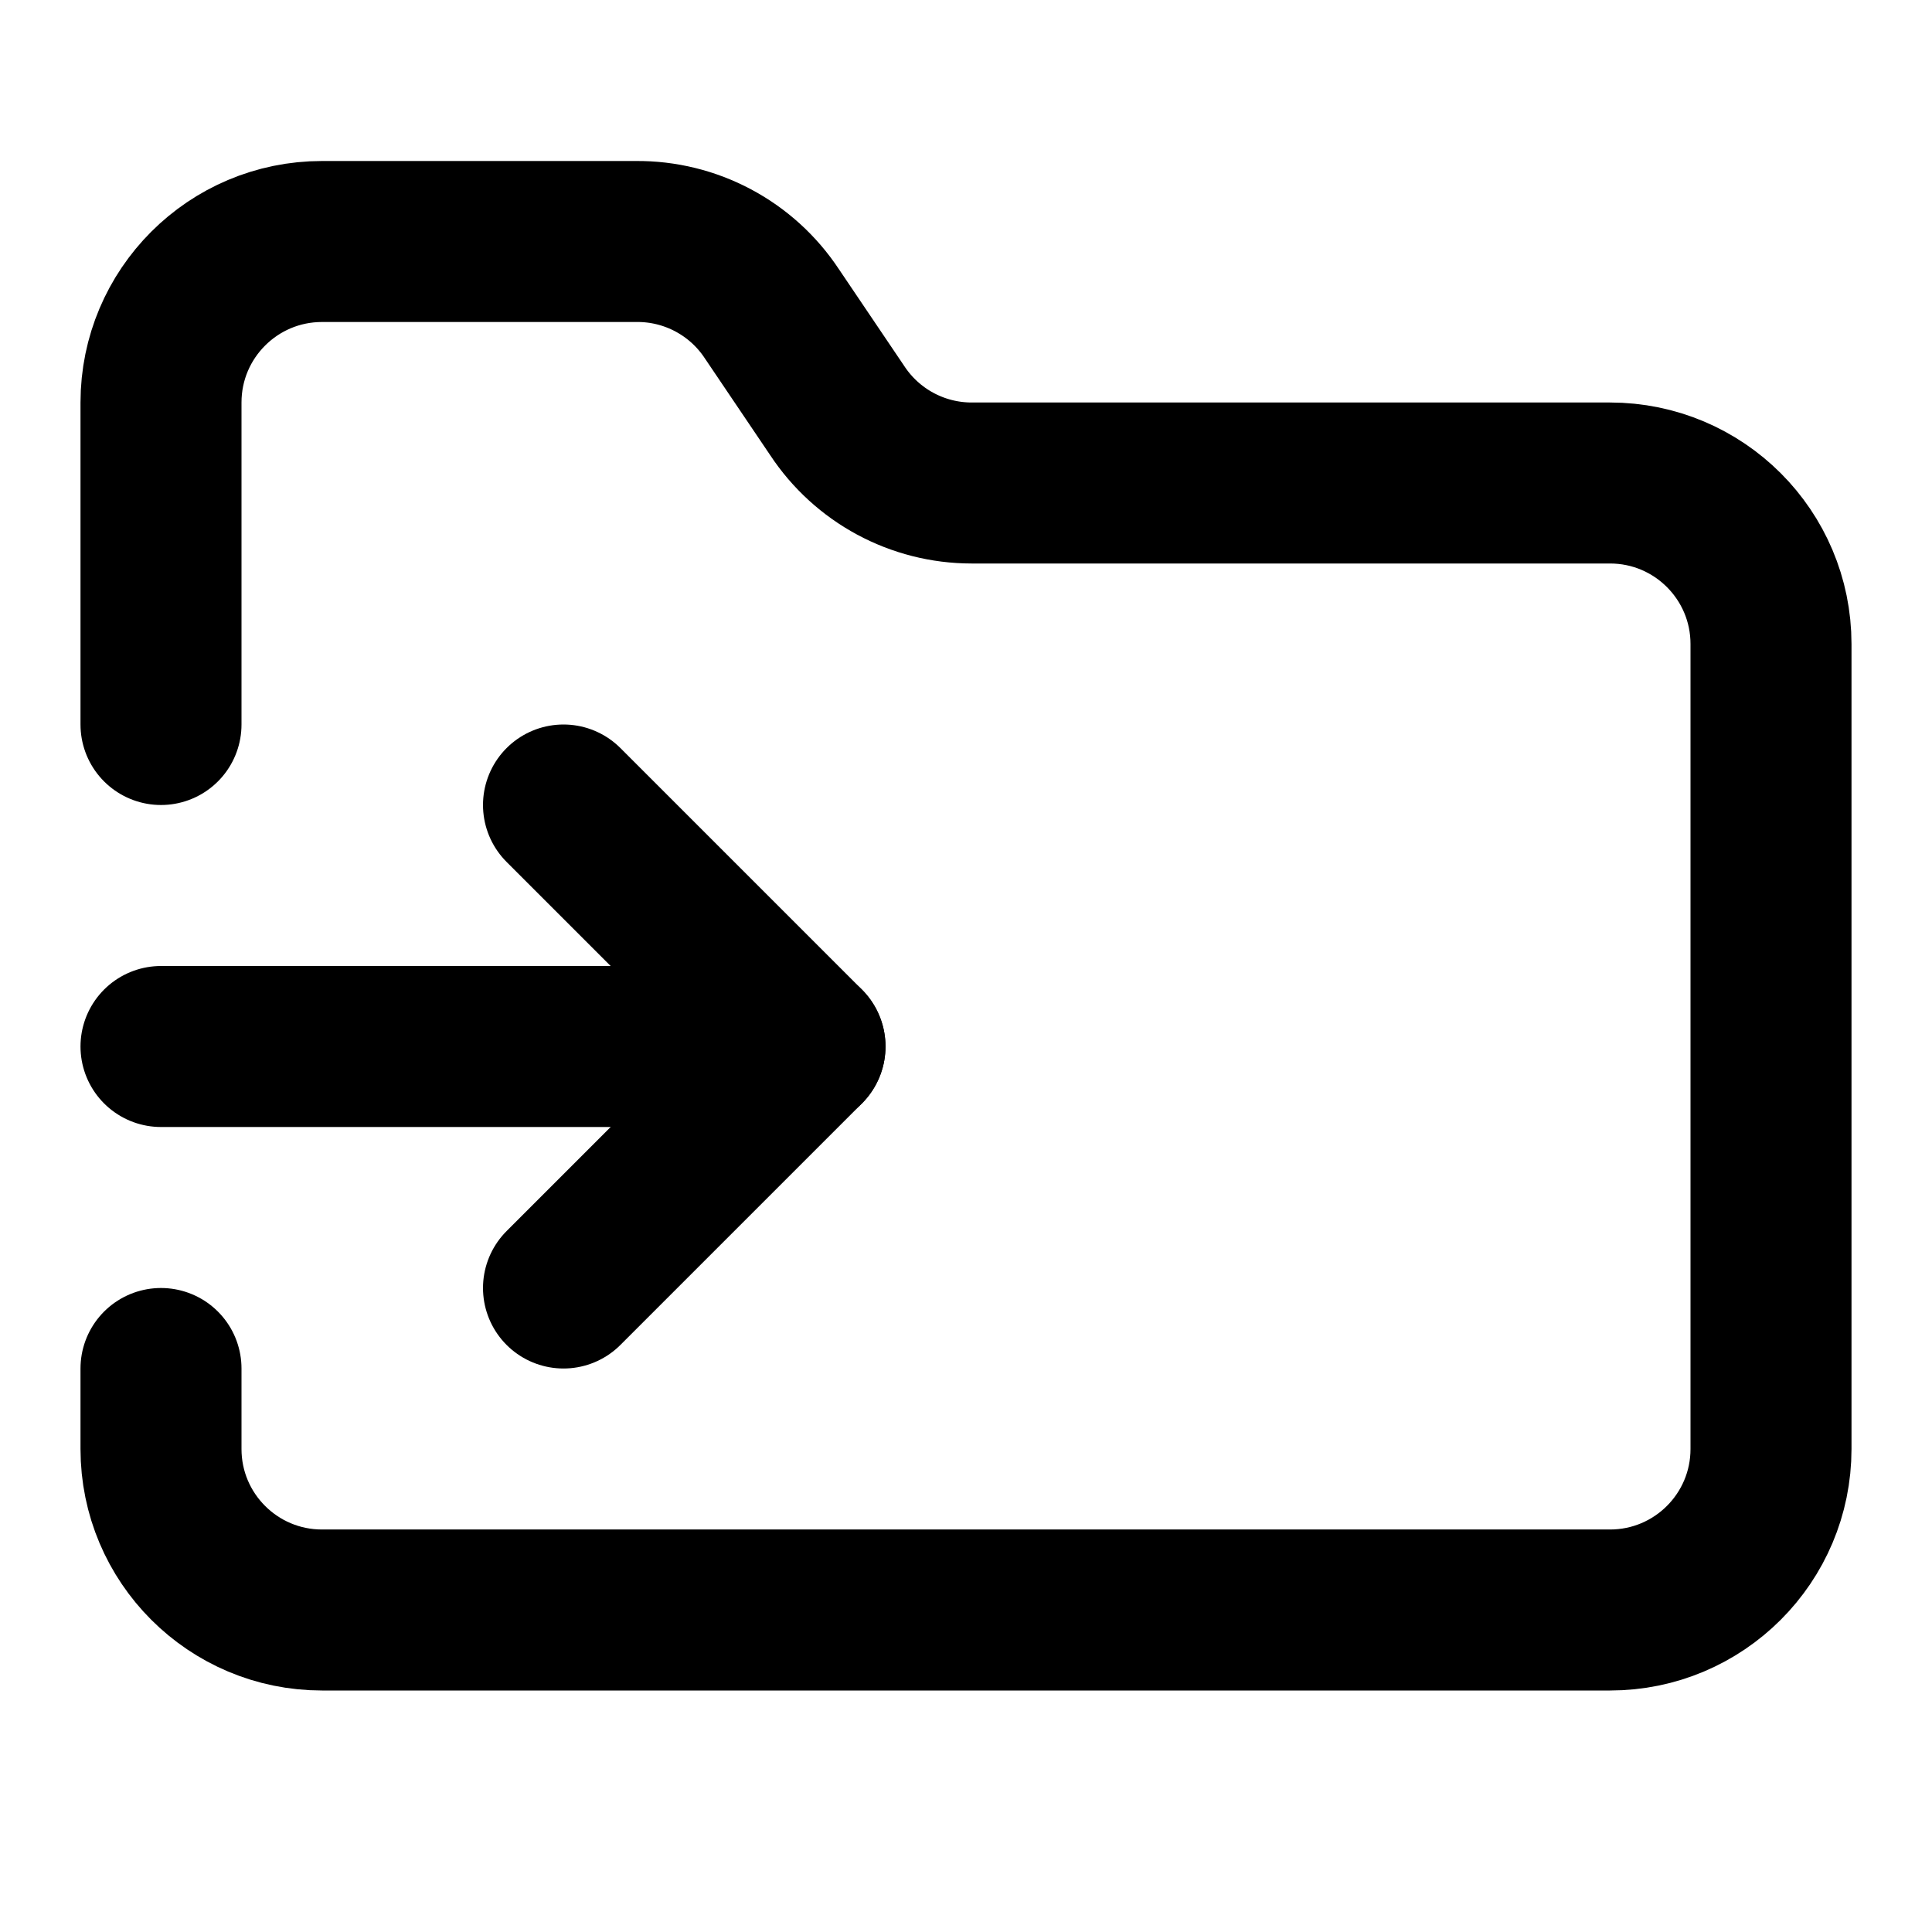
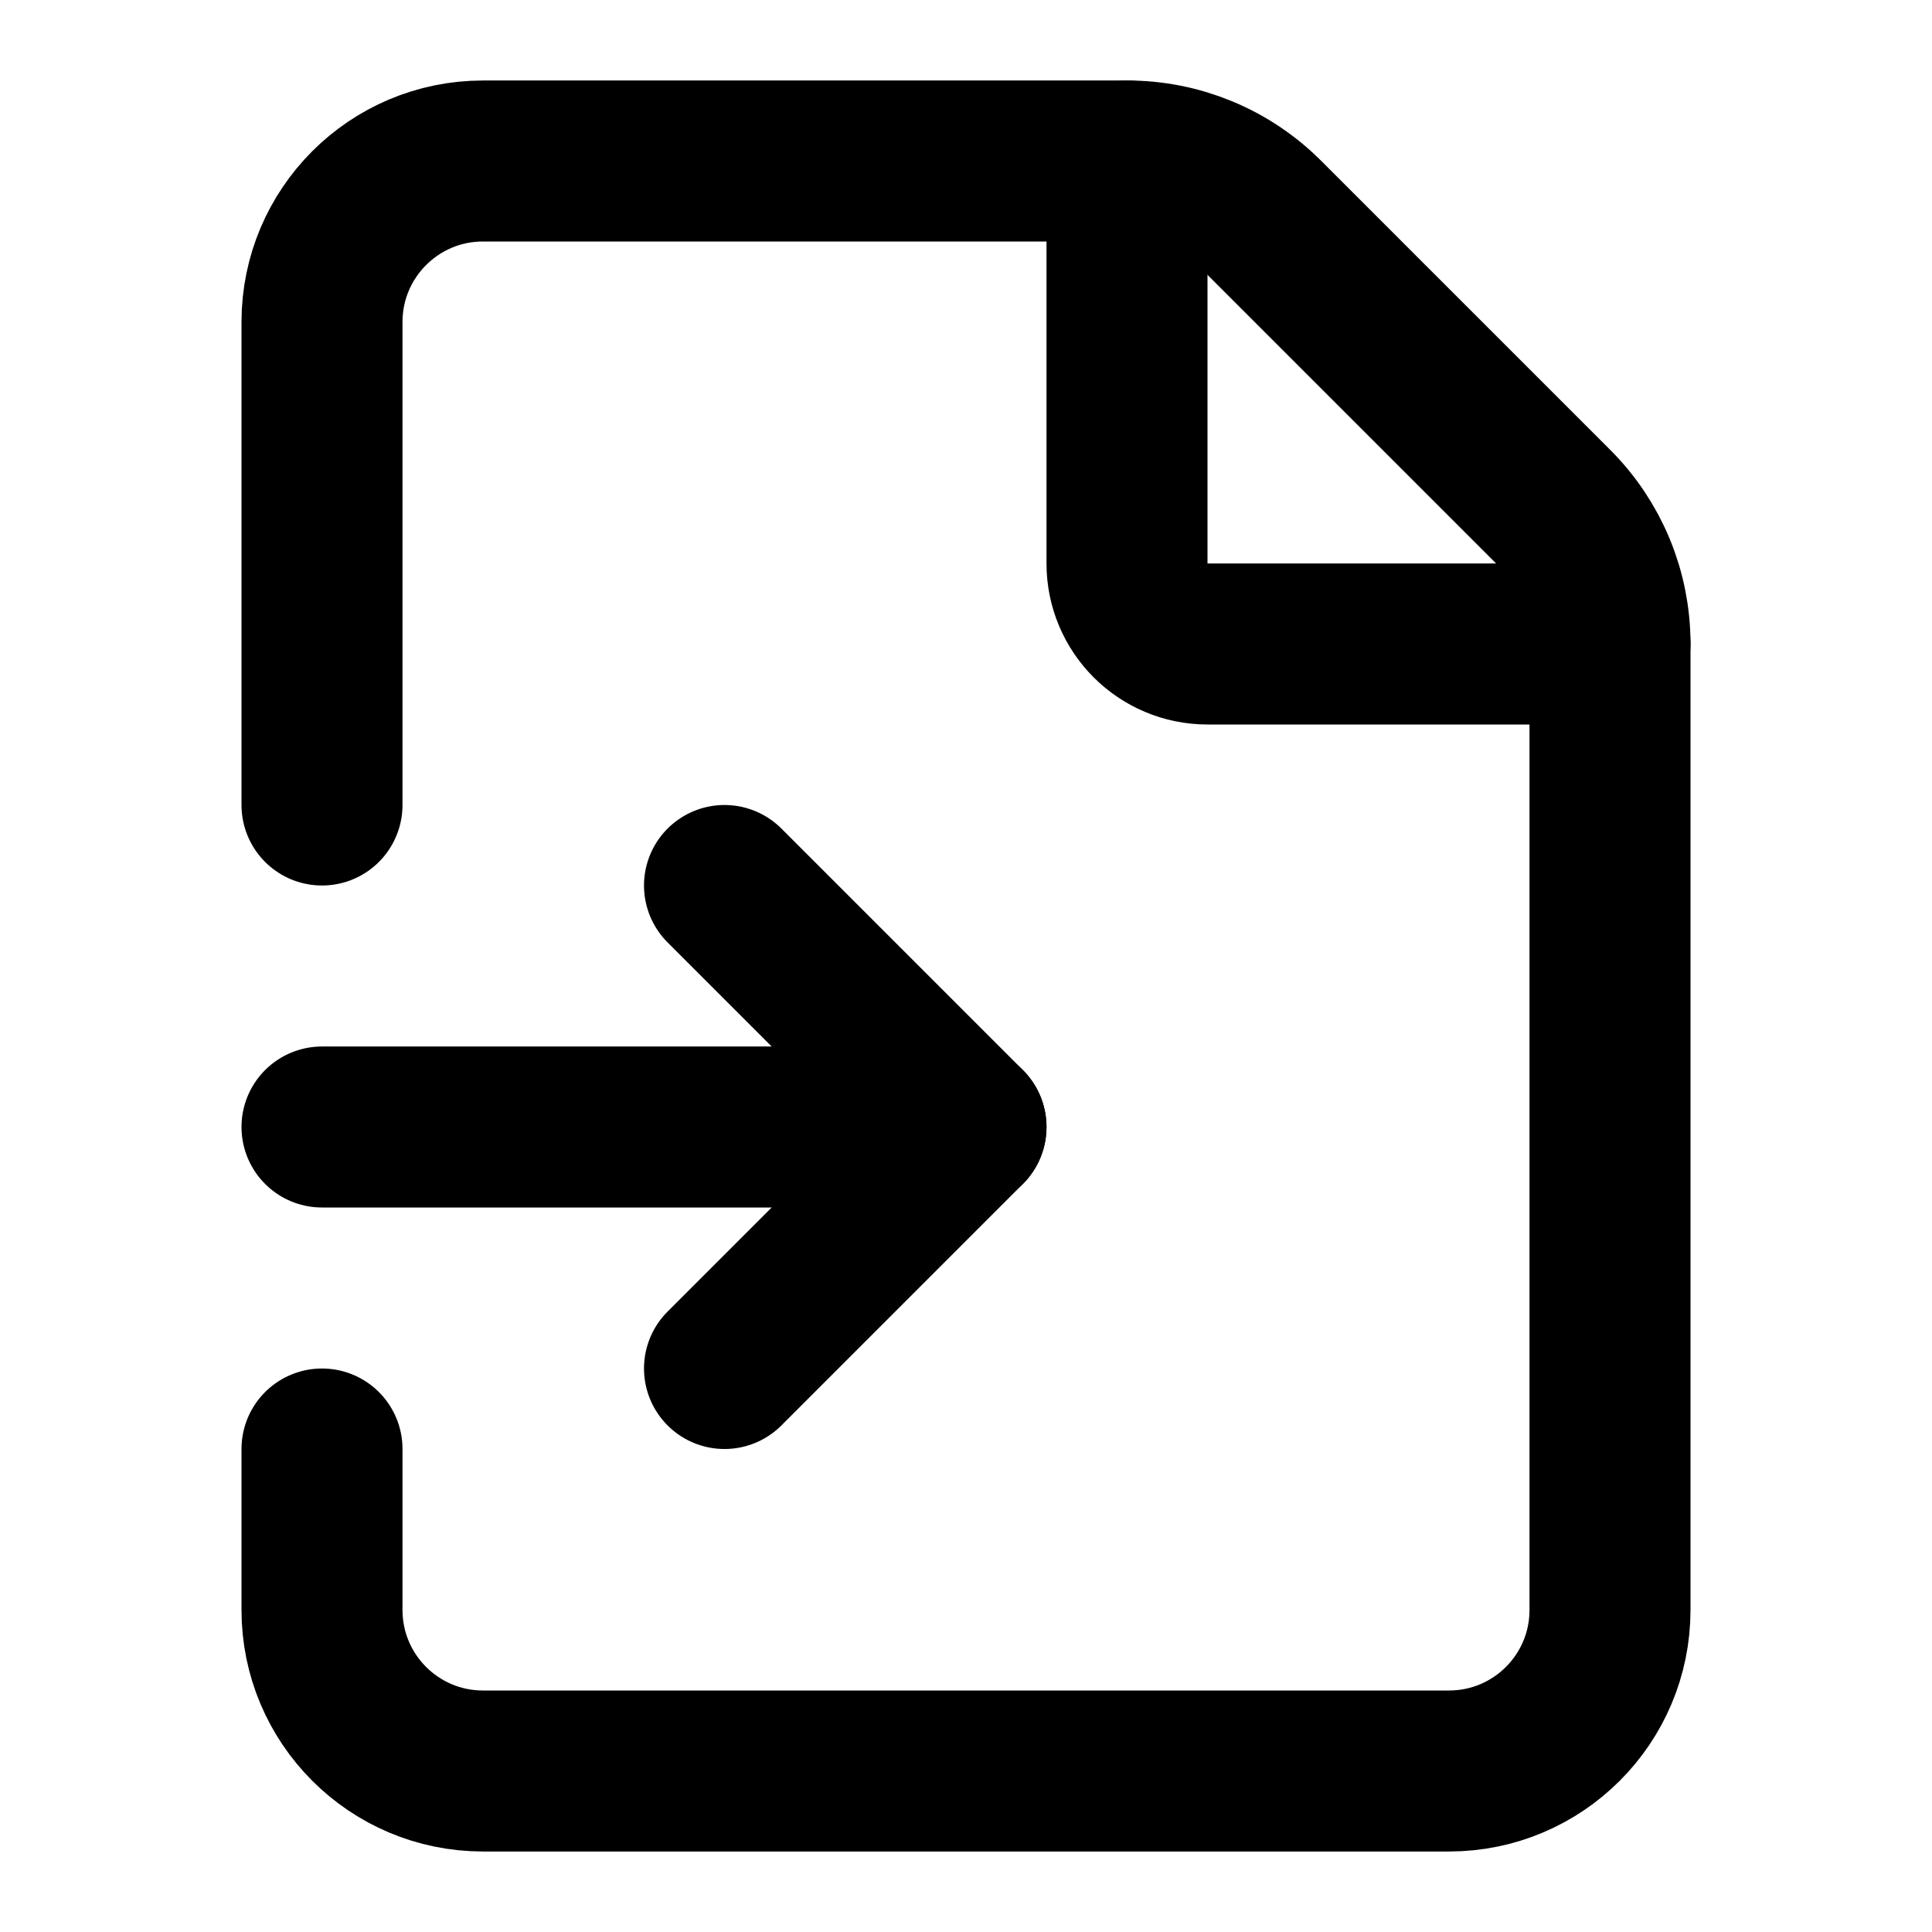
<svg xmlns="http://www.w3.org/2000/svg" width="24" height="24" viewBox="0 0 24 24" fill="none" stroke="currentColor" stroke-width="2" stroke-linecap="round" stroke-linejoin="round">
-   <path d="M2 13h8" />
-   <path d="M2 9V5a2 2 0 012-2h3.9a2 2 0 011.69.9l.81 1.2a2 2 0 001.67.9H20a2 2 0 012 2v10a2 2 0 01-2 2H4a2 2 0 01-2-2v-1" />
-   <path d="m7 16 3-3-3-3" />
+   <path d="M14 2v5a1 1 0 001 1h5" />
+   <path d="M4 10V4a2 2 0 012-2h8a2.4 2.4 0 011.706.706l3.588 3.588A2.4 2.4 0 0120 8v12a2 2 0 01-2 2H6a2 2 0 01-2-2v-2" />
+   <path d="M4 14h8" />
+   <path d="m9 17 3-3-3-3" />
</svg>
